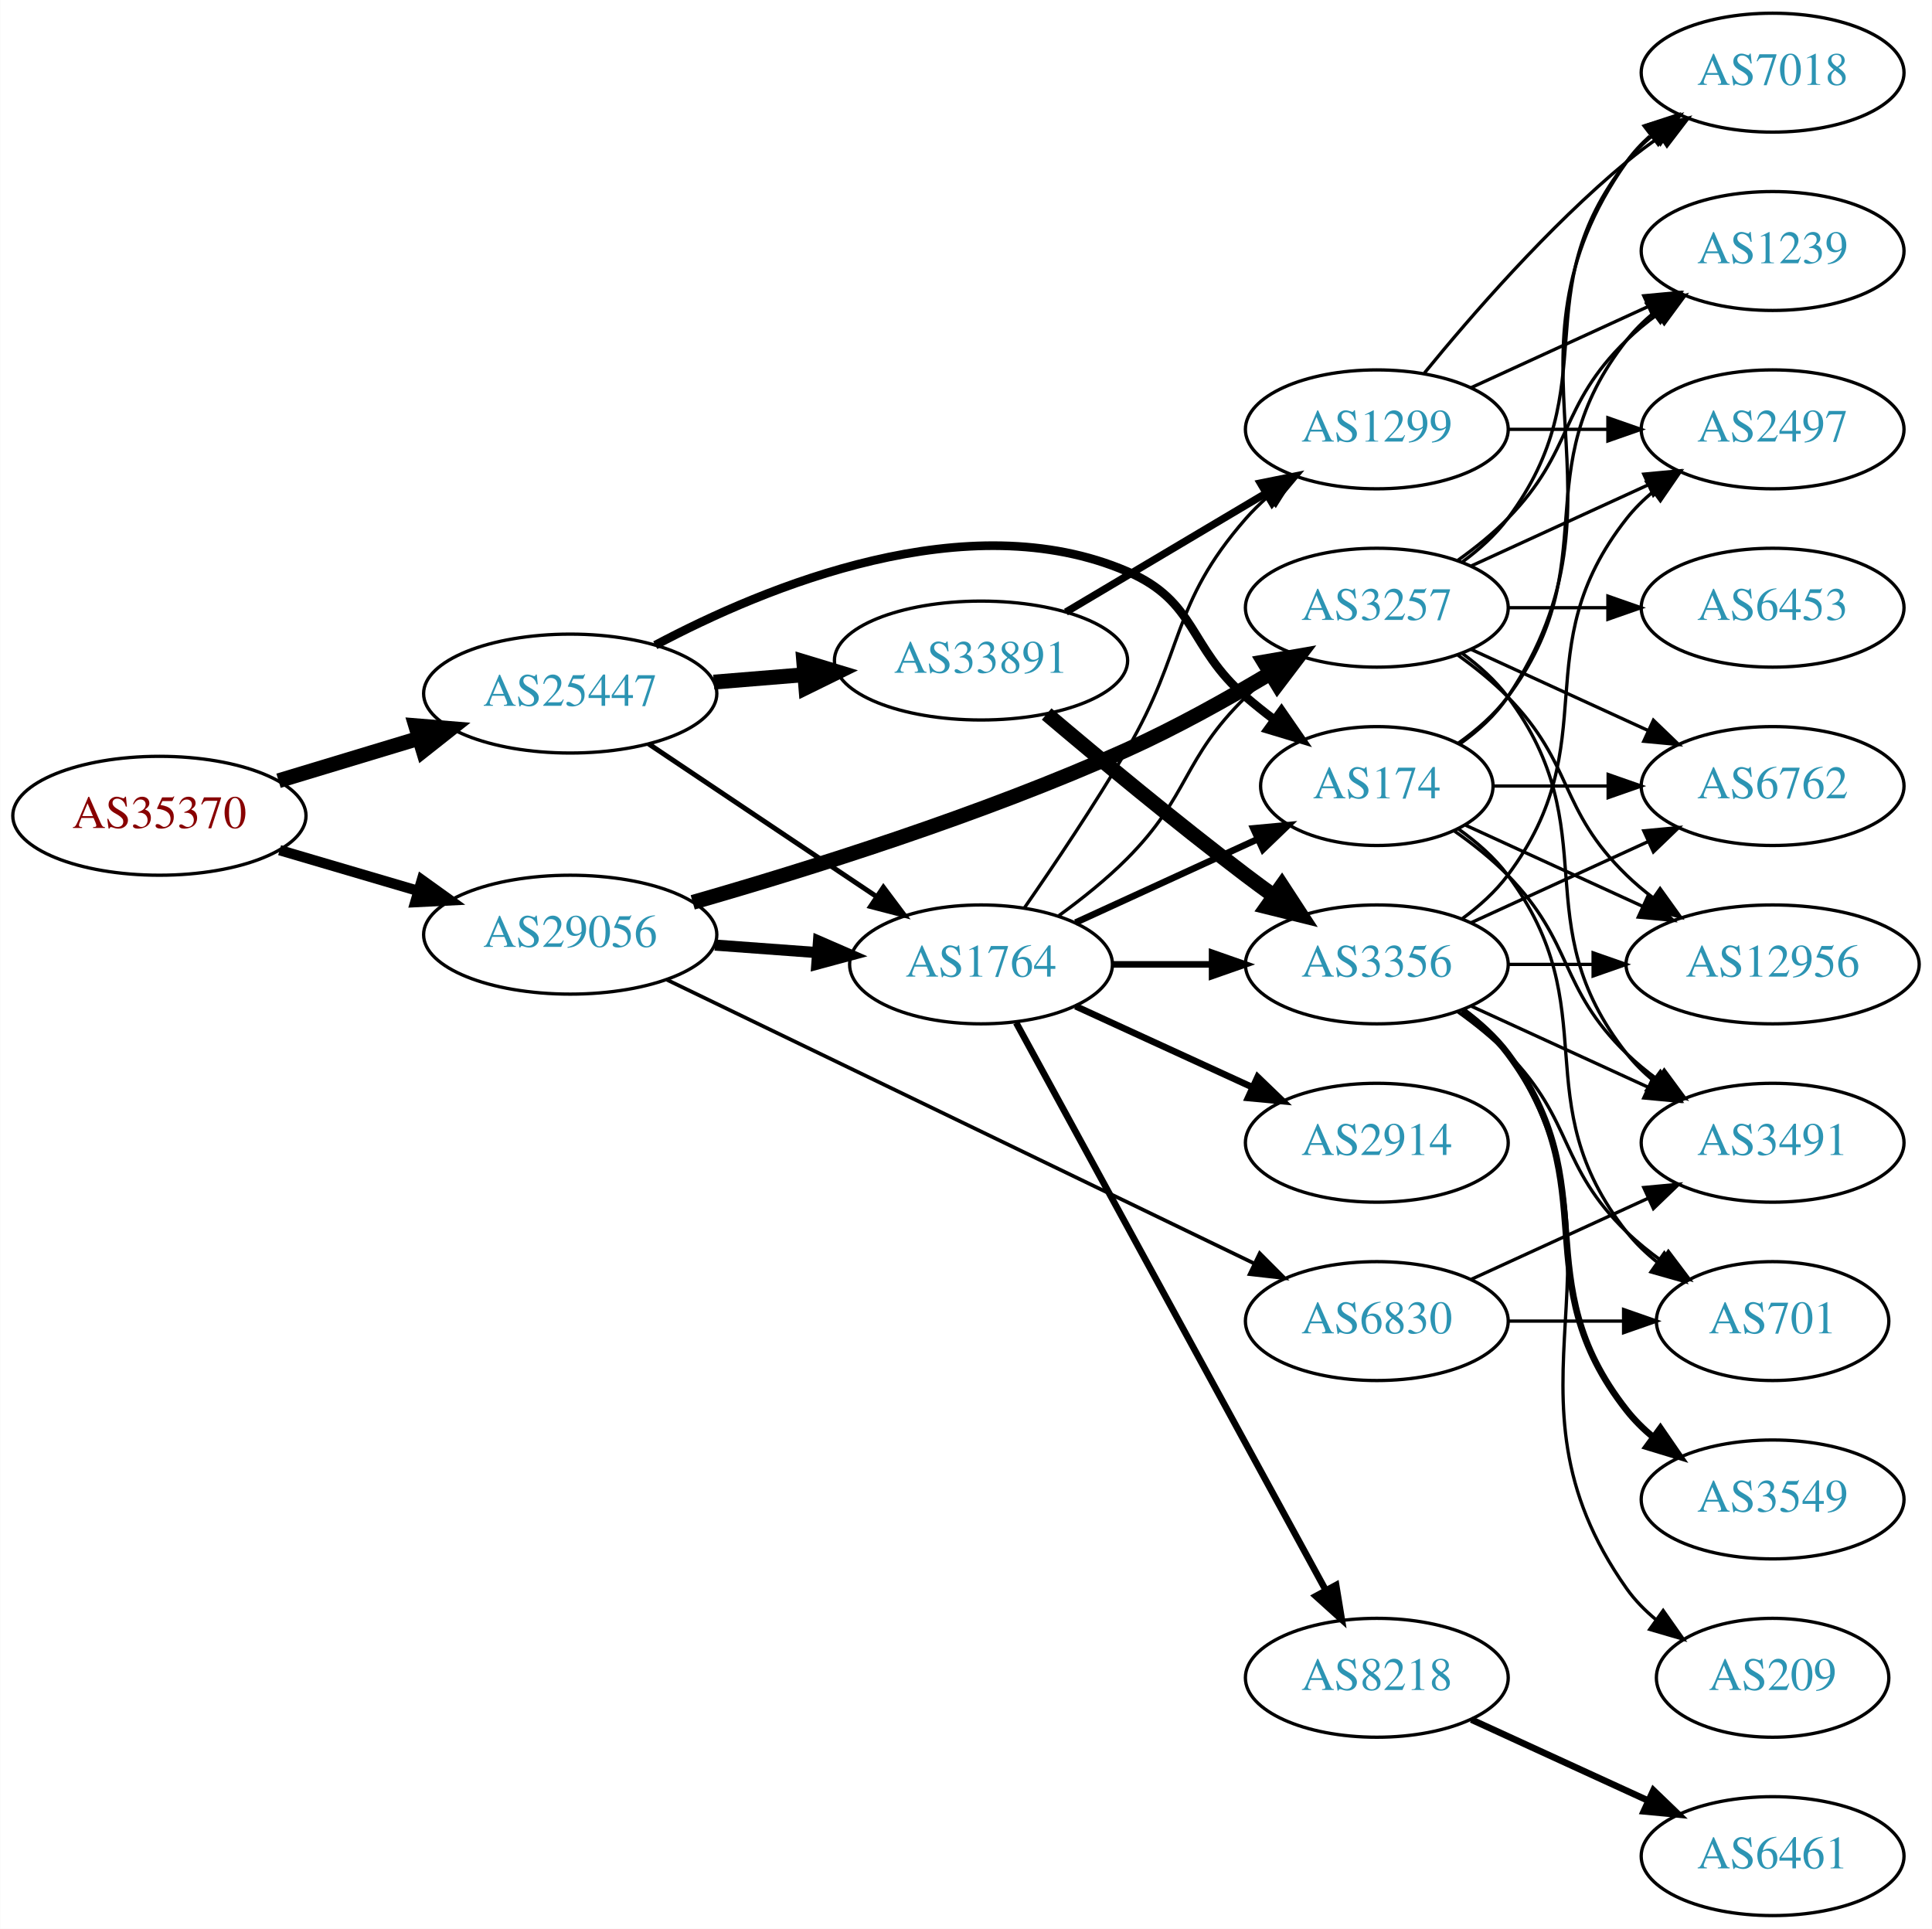
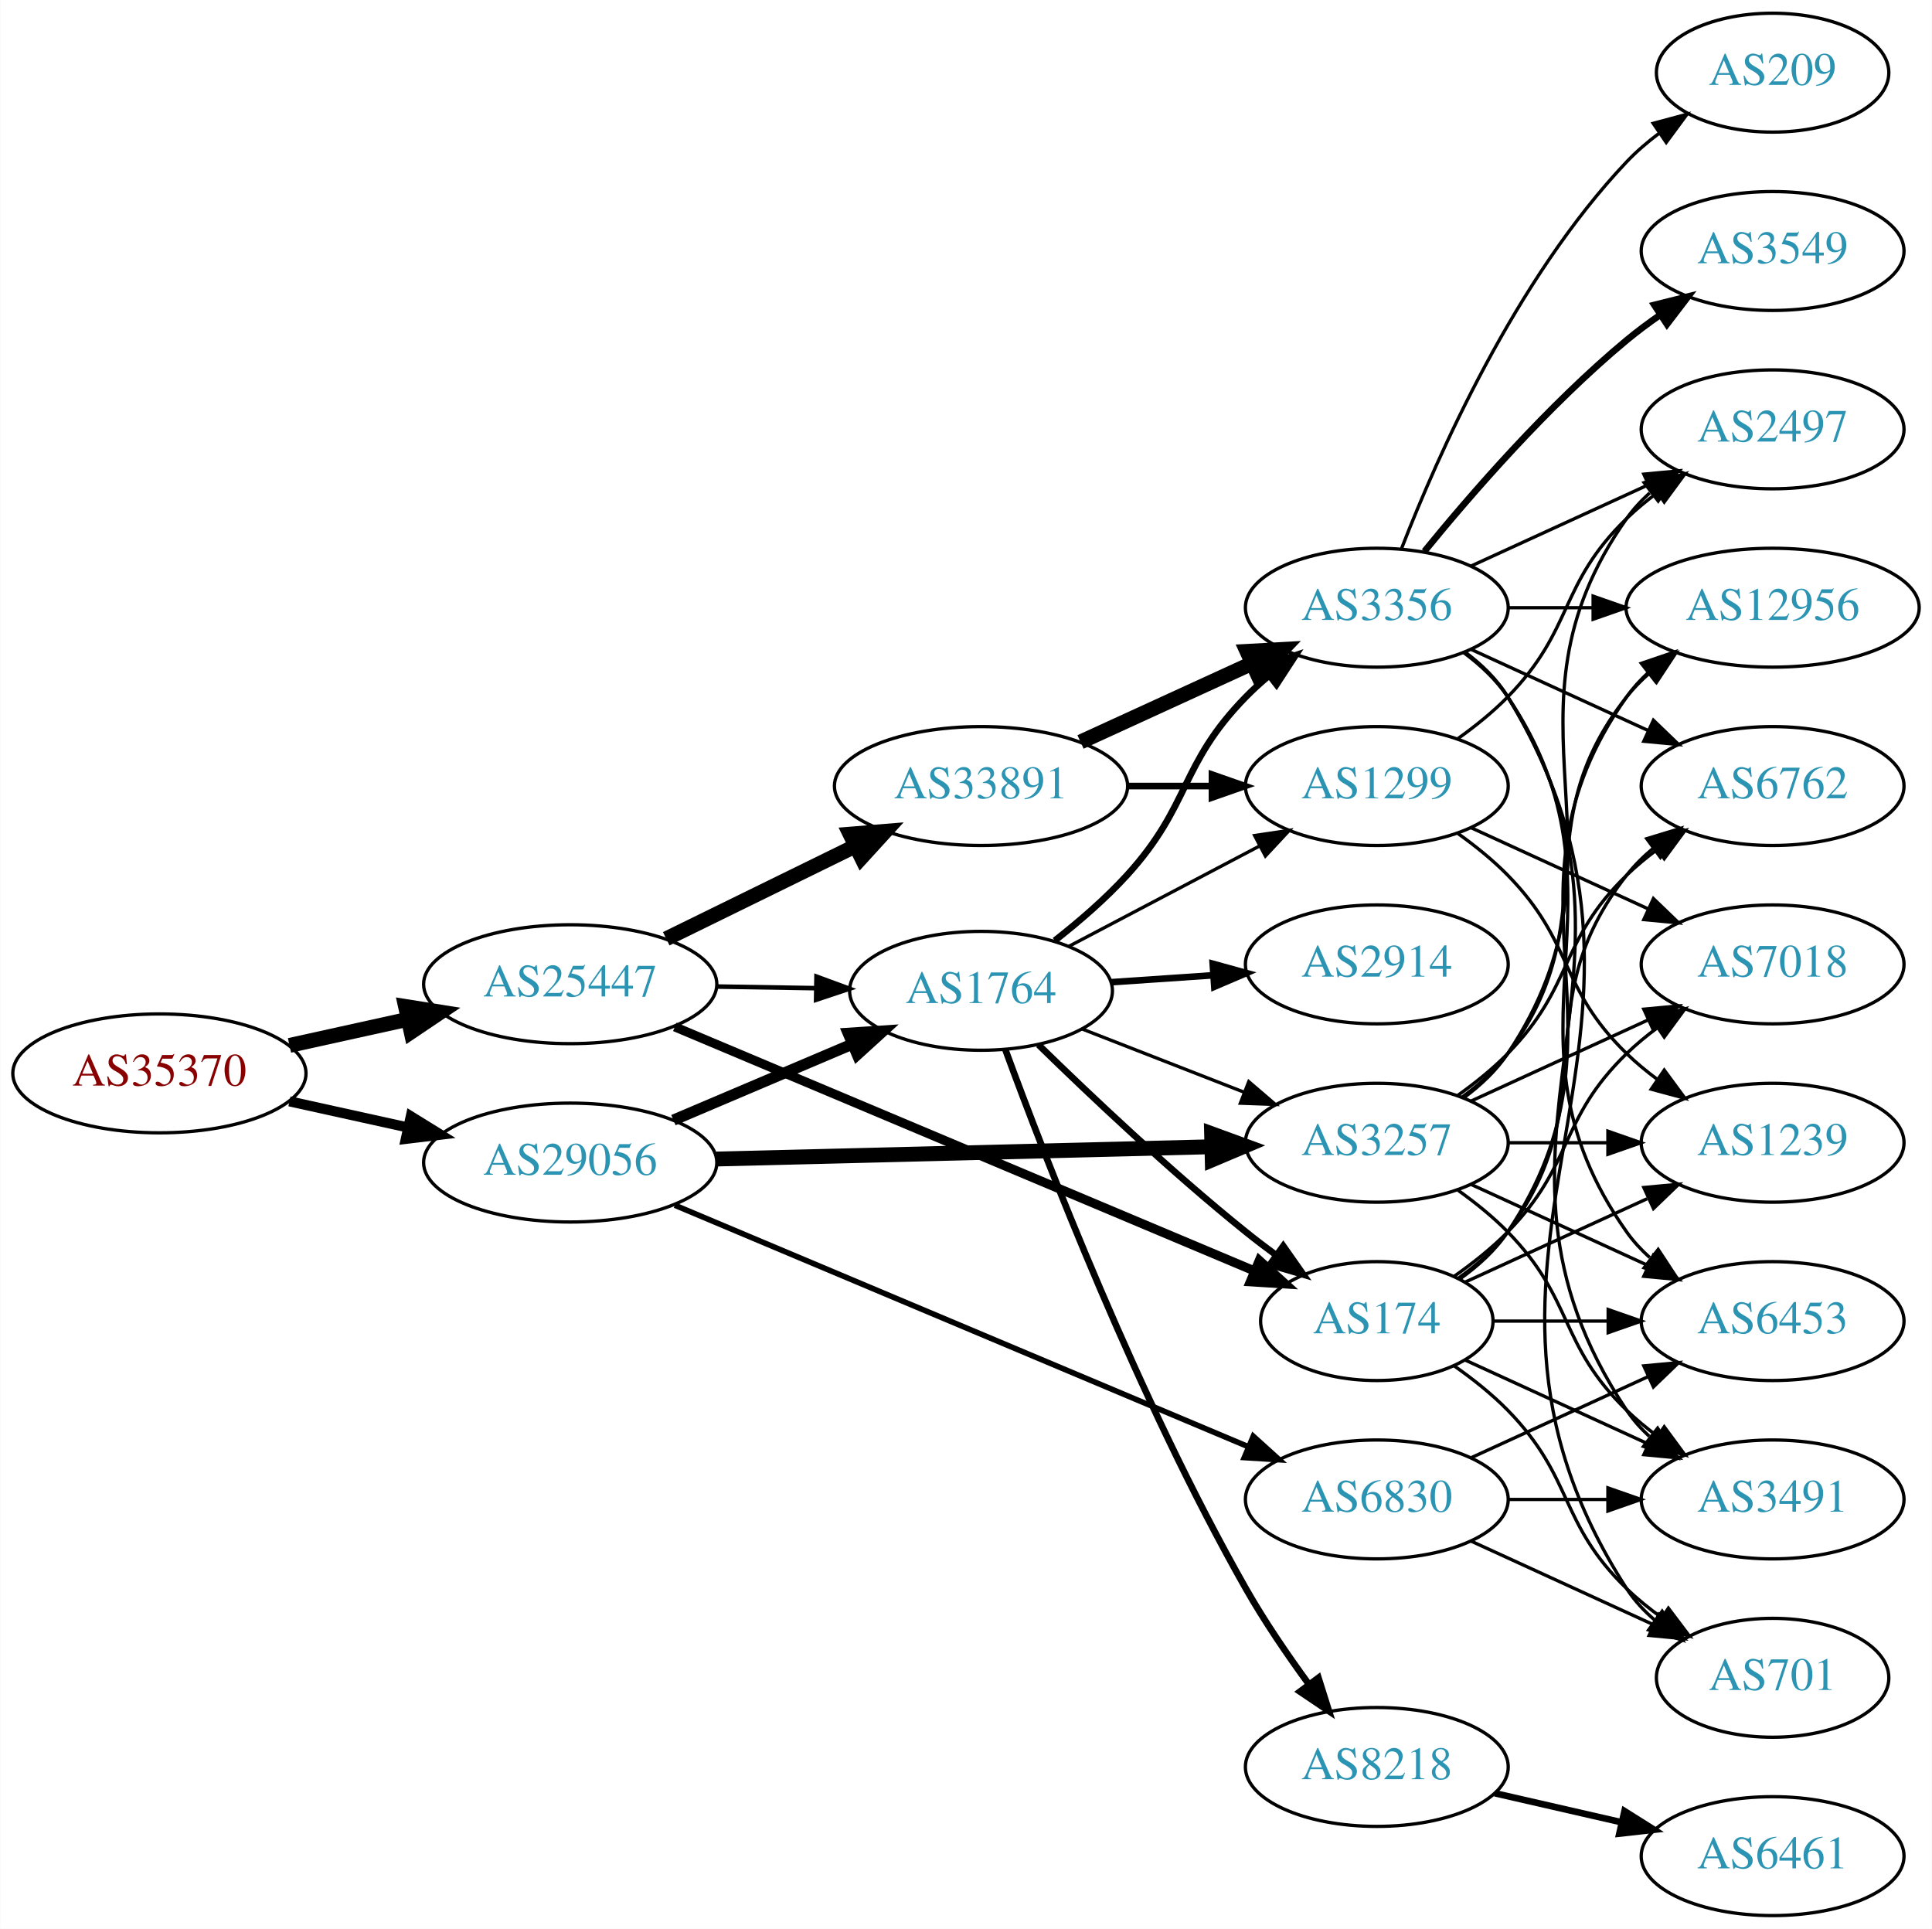
<svg xmlns="http://www.w3.org/2000/svg" xmlns:xlink="http://www.w3.org/1999/xlink" width="585pt" height="584pt" viewBox="0.00 0.00 584.86 584.00">
  <g id="graph0" class="graph" transform="scale(1 1) rotate(0) translate(4 580)">
    <polygon fill="white" stroke="none" points="-4,4 -4,-580 580.862,-580 580.862,4 -4,4" />
    <g id="node1" class="node">
      <g id="a_node1">
        <a xlink:href="/asn/35370" xlink:title="AS35370 ~ AINET-AS [AT]">
-           <ellipse fill="#ffffff" stroke="black" cx="44.196" cy="-333" rx="44.393" ry="18" />
-           <text text-anchor="middle" x="44.196" y="-329.3" font-family="Times,serif" font-size="14.00" fill="#880000">AS35370</text>
+           <ellipse fill="#ffffff" stroke="black" cx="44.196" cy="-255" rx="44.393" ry="18" />
+           <text text-anchor="middle" x="44.196" y="-251.3" font-family="Times,serif" font-size="14.00" fill="#880000">AS35370</text>
        </a>
      </g>
    </g>
    <g id="node2" class="node">
      <g id="a_node2">
        <a xlink:href="/asn/25447" xlink:title="AS25447 ~ Hackl-Str. 1, Object 2, OG2 [AT]">
-           <ellipse fill="#ffffff" stroke="black" cx="168.588" cy="-370" rx="44.393" ry="18" />
-           <text text-anchor="middle" x="168.588" y="-366.3" font-family="Times,serif" font-size="14.00" fill="#2c94b3">AS25447</text>
+           <ellipse fill="#ffffff" stroke="black" cx="168.588" cy="-282" rx="44.393" ry="18" />
+           <text text-anchor="middle" x="168.588" y="-278.3" font-family="Times,serif" font-size="14.00" fill="#2c94b3">AS25447</text>
        </a>
      </g>
    </g>
    <g id="edge1" class="edge">
-       <path fill="none" stroke="black" stroke-width="4.5" d="M80.269,-343.603C93.456,-347.589 108.636,-352.178 122.601,-356.4" />
-       <polygon fill="black" stroke="black" stroke-width="4.5" points="121.799,-360.271 132.51,-359.396 124.078,-352.733 121.799,-360.271" />
+       <path fill="none" stroke="black" stroke-width="4.5" d="M83.586,-263.469C94.978,-265.982 107.6,-268.767 119.525,-271.397" />
+       <polygon fill="black" stroke="black" stroke-width="4.5" points="118.721,-275.252 129.335,-273.561 120.418,-267.562 118.721,-275.252" />
    </g>
    <g id="node3" class="node">
      <g id="a_node3">
        <a xlink:href="/asn/29056" xlink:title="AS29056 ~ Citycom Telekommunikation GmbH [AT]">
-           <ellipse fill="#ffffff" stroke="black" cx="168.588" cy="-297" rx="44.393" ry="18" />
-           <text text-anchor="middle" x="168.588" y="-293.3" font-family="Times,serif" font-size="14.00" fill="#2c94b3">AS29056</text>
+           <ellipse fill="#ffffff" stroke="black" cx="168.588" cy="-228" rx="44.393" ry="18" />
+           <text text-anchor="middle" x="168.588" y="-224.3" font-family="Times,serif" font-size="14.00" fill="#2c94b3">AS29056</text>
        </a>
      </g>
    </g>
    <g id="edge2" class="edge">
-       <path fill="none" stroke="black" stroke-width="3.13" d="M80.597,-322.587C93.663,-318.744 108.65,-314.336 122.462,-310.273" />
-       <polygon fill="black" stroke="black" stroke-width="3.13" points="123.661,-313.569 132.267,-307.389 121.686,-306.853 123.661,-313.569" />
+       <path fill="none" stroke="black" stroke-width="3.06" d="M83.586,-246.531C94.978,-244.018 107.6,-241.233 119.525,-238.603" />
+       <polygon fill="black" stroke="black" stroke-width="3.06" points="120.323,-242.011 129.335,-236.439 118.815,-235.175 120.323,-242.011" />
    </g>
    <g id="node4" class="node">
      <g id="a_node4">
-         <a xlink:href="/asn/33891" xlink:title="AS33891 ~ CORE-BACKBONE GMBH GLOBAL NETWORK [DE]">
-           <ellipse fill="#ffffff" stroke="black" cx="292.98" cy="-380" rx="44.393" ry="18" />
-           <text text-anchor="middle" x="292.98" y="-376.3" font-family="Times,serif" font-size="14.00" fill="#2c94b3">AS33891</text>
+         <a xlink:href="/asn/174" xlink:title="AS174 ~ Cogent Communications [US]">
+           <ellipse fill="#ffffff" stroke="black" cx="412.823" cy="-180" rx="35.194" ry="18" />
+           <text text-anchor="middle" x="412.823" y="-176.3" font-family="Times,serif" font-size="14.00" fill="#2c94b3">AS174</text>
        </a>
      </g>
    </g>
    <g id="edge3" class="edge">
-       <path fill="none" stroke="black" stroke-width="4.5" d="M212.052,-373.469C220.88,-374.191 230.285,-374.959 239.427,-375.706" />
-       <polygon fill="black" stroke="black" stroke-width="4.5" points="239.305,-379.647 249.592,-376.537 239.946,-371.798 239.305,-379.647" />
+       <path fill="none" stroke="black" stroke-width="2.769" d="M200.267,-269.082C245.05,-250.225 328.158,-215.23 375.79,-195.173" />
+       <polygon fill="black" stroke="black" stroke-width="2.769" points="377.247,-198.357 385.105,-191.25 374.53,-191.906 377.247,-198.357" />
    </g>
    <g id="node5" class="node">
      <g id="a_node5">
        <a xlink:href="/asn/1764" xlink:title="AS1764 ~ NEXTLAYER-AS [AT]">
-           <ellipse fill="#ffffff" stroke="black" cx="292.98" cy="-288" rx="39.794" ry="18" />
-           <text text-anchor="middle" x="292.98" y="-284.3" font-family="Times,serif" font-size="14.00" fill="#2c94b3">AS1764</text>
+           <ellipse fill="#ffffff" stroke="black" cx="292.98" cy="-280" rx="39.794" ry="18" />
+           <text text-anchor="middle" x="292.98" y="-276.3" font-family="Times,serif" font-size="14.00" fill="#2c94b3">AS1764</text>
        </a>
      </g>
    </g>
    <g id="edge4" class="edge">
-       <path fill="none" stroke="black" stroke-width="1.5" d="M192.322,-354.769C211.765,-341.742 239.919,-322.88 261.347,-308.524" />
-       <polygon fill="black" stroke="black" stroke-width="1.5" points="263.421,-311.347 269.781,-302.873 259.525,-305.532 263.421,-311.347" />
+       <path fill="none" stroke="black" stroke-width="1.385" d="M213.084,-281.289C222.773,-281.131 233.11,-280.962 243.002,-280.8" />
+       <polygon fill="black" stroke="black" stroke-width="1.385" points="243.164,-284.298 253.105,-280.635 243.049,-277.299 243.164,-284.298" />
    </g>
    <g id="node6" class="node">
      <g id="a_node6">
-         <a xlink:href="/asn/174" xlink:title="AS174 ~ Cogent Communications [US]">
-           <ellipse fill="#ffffff" stroke="black" cx="412.823" cy="-342" rx="35.194" ry="18" />
-           <text text-anchor="middle" x="412.823" y="-338.3" font-family="Times,serif" font-size="14.00" fill="#2c94b3">AS174</text>
+         <a xlink:href="/asn/33891" xlink:title="AS33891 ~ CORE-BACKBONE GMBH GLOBAL NETWORK [DE]">
+           <ellipse fill="#ffffff" stroke="black" cx="292.98" cy="-342" rx="44.393" ry="18" />
+           <text text-anchor="middle" x="292.98" y="-338.3" font-family="Times,serif" font-size="14.00" fill="#2c94b3">AS33891</text>
        </a>
      </g>
    </g>
    <g id="edge5" class="edge">
-       <path fill="none" stroke="black" stroke-width="2.625" d="M194.344,-384.652C227.857,-402.462 289.003,-427.721 337.176,-407 358.548,-397.808 355.551,-384.184 373.176,-369 375.862,-366.686 378.746,-364.383 381.683,-362.152" />
-       <polygon fill="black" stroke="black" stroke-width="2.625" points="383.958,-364.825 389.983,-356.11 379.838,-359.165 383.958,-364.825" />
-     </g>
-     <g id="edge31" class="edge">
-       <path fill="none" stroke="black" stroke-width="3.375" d="M212.395,-293.852C222.425,-293.115 233.182,-292.324 243.442,-291.569" />
-       <polygon fill="black" stroke="black" stroke-width="3.375" points="243.775,-295.054 253.491,-290.83 243.261,-288.073 243.775,-295.054" />
-     </g>
-     <g id="node11" class="node">
-       <g id="a_node11">
-         <a xlink:href="/asn/3257" xlink:title="AS3257 ~ GTT [DE]">
-           <ellipse fill="#ffffff" stroke="black" cx="412.823" cy="-396" rx="39.794" ry="18" />
-           <text text-anchor="middle" x="412.823" y="-392.3" font-family="Times,serif" font-size="14.00" fill="#2c94b3">AS3257</text>
-         </a>
-       </g>
-     </g>
-     <g id="edge32" class="edge">
-       <path fill="none" stroke="black" stroke-width="4.5" d="M205.685,-306.786C240.17,-316.662 293.25,-333.249 337.176,-353 351.917,-359.628 367.513,-368.322 380.617,-376.157" />
-       <polygon fill="black" stroke="black" stroke-width="4.5" points="378.66,-379.575 389.25,-381.408 382.752,-372.847 378.66,-379.575" />
-     </g>
-     <g id="node22" class="node">
-       <g id="a_node22">
-         <a xlink:href="/asn/6830" xlink:title="AS6830 ~ LGI-UPC [AT]">
-           <ellipse fill="#ffffff" stroke="black" cx="412.823" cy="-180" rx="39.794" ry="18" />
-           <text text-anchor="middle" x="412.823" y="-176.3" font-family="Times,serif" font-size="14.00" fill="#2c94b3">AS6830</text>
-         </a>
-       </g>
-     </g>
-     <g id="edge33" class="edge">
-       <path fill="none" stroke="black" stroke-width="1.125" d="M197.85,-283.35C241.96,-262.044 327.134,-220.905 375.66,-197.467" />
-       <polygon fill="black" stroke="black" stroke-width="1.125" points="377.371,-200.528 384.853,-193.027 374.326,-194.224 377.371,-200.528" />
-     </g>
-     <g id="node7" class="node">
-       <g id="a_node7">
-         <a xlink:href="/asn/1299" xlink:title="AS1299 ~ Telia Carrier [EU]">
-           <ellipse fill="#ffffff" stroke="black" cx="412.823" cy="-450" rx="39.794" ry="18" />
-           <text text-anchor="middle" x="412.823" y="-446.3" font-family="Times,serif" font-size="14.00" fill="#2c94b3">AS1299</text>
-         </a>
-       </g>
-     </g>
-     <g id="edge6" class="edge">
-       <path fill="none" stroke="black" stroke-width="2.25" d="M318.684,-394.674C336.28,-405.126 360.105,-419.279 379.254,-430.654" />
-       <polygon fill="black" stroke="black" stroke-width="2.25" points="377.572,-433.725 387.957,-435.823 381.147,-427.707 377.572,-433.725" />
-     </g>
-     <g id="node8" class="node">
-       <g id="a_node8">
-         <a xlink:href="/asn/3356" xlink:title="AS3356 ~ Level 3 Parent, LLC [US]">
-           <ellipse fill="#ffffff" stroke="black" cx="412.823" cy="-288" rx="39.794" ry="18" />
-           <text text-anchor="middle" x="412.823" y="-284.3" font-family="Times,serif" font-size="14.00" fill="#2c94b3">AS3356</text>
-         </a>
-       </g>
-     </g>
-     <g id="edge7" class="edge">
-       <path fill="none" stroke="black" stroke-width="4.5" d="M312.851,-363.816C328.691,-350.402 352.054,-331.008 373.176,-315 375.934,-312.91 378.836,-310.773 381.757,-308.663" />
-       <polygon fill="black" stroke="black" stroke-width="4.5" points="384.074,-311.848 389.945,-302.846 379.512,-305.428 384.074,-311.848" />
-     </g>
-     <g id="edge9" class="edge">
-       <path fill="none" stroke="black" stroke-width="2" d="M321.609,-300.661C338.025,-308.183 359.007,-317.798 376.604,-325.861" />
-       <polygon fill="black" stroke="black" stroke-width="2" points="375.432,-329.174 385.981,-330.158 378.348,-322.811 375.432,-329.174" />
-     </g>
-     <g id="edge12" class="edge">
-       <path fill="none" stroke="black" d="M306.066,-305.046C315.04,-317.967 327.369,-336.29 337.176,-353 354.886,-383.171 350.161,-396.652 373.176,-423 375.145,-425.254 377.34,-427.414 379.656,-429.463" />
-       <polygon fill="black" stroke="black" points="377.837,-432.488 387.845,-435.966 382.19,-427.006 377.837,-432.488" />
-     </g>
-     <g id="edge13" class="edge">
-       <path fill="none" stroke="black" stroke-width="2" d="M332.893,-288C342.446,-288 352.796,-288 362.759,-288" />
-       <polygon fill="black" stroke="black" stroke-width="2" points="362.951,-291.5 372.951,-288 362.951,-284.5 362.951,-291.5" />
+       <path fill="none" stroke="black" stroke-width="4.5" d="M197.667,-295.765C214.693,-304.112 236.613,-314.857 255.035,-323.888" />
+       <polygon fill="black" stroke="black" stroke-width="4.5" points="253.319,-327.433 264.032,-328.299 256.786,-320.361 253.319,-327.433" />
+     </g>
+     <g id="edge34" class="edge">
+       <path fill="none" stroke="black" stroke-width="3.375" d="M199.842,-240.854C216.208,-247.807 236.58,-256.462 254.003,-263.865" />
+       <polygon fill="black" stroke="black" stroke-width="3.375" points="252.763,-267.141 263.336,-267.83 255.5,-260.698 252.763,-267.141" />
    </g>
    <g id="node9" class="node">
      <g id="a_node9">
-         <a xlink:href="/asn/8218" xlink:title="AS8218 ~ legacy Neotelecoms [FR]">
-           <ellipse fill="#ffffff" stroke="black" cx="412.823" cy="-72" rx="39.794" ry="18" />
-           <text text-anchor="middle" x="412.823" y="-68.3" font-family="Times,serif" font-size="14.00" fill="#2c94b3">AS8218</text>
-         </a>
-       </g>
-     </g>
-     <g id="edge8" class="edge">
-       <path fill="none" stroke="black" stroke-width="2" d="M303.624,-270.324C324.305,-232.416 373.018,-143.127 397.397,-98.442" />
-       <polygon fill="black" stroke="black" stroke-width="2" points="400.495,-100.072 402.211,-89.618 394.35,-96.72 400.495,-100.072" />
-     </g>
-     <g id="node10" class="node">
-       <g id="a_node10">
-         <a xlink:href="/asn/2914" xlink:title="AS2914 ~ NTT America, Inc. [US]">
+         <a xlink:href="/asn/3257" xlink:title="AS3257 ~ GTT [DE]">
          <ellipse fill="#ffffff" stroke="black" cx="412.823" cy="-234" rx="39.794" ry="18" />
-           <text text-anchor="middle" x="412.823" y="-230.3" font-family="Times,serif" font-size="14.00" fill="#2c94b3">AS2914</text>
-         </a>
-       </g>
-     </g>
-     <g id="edge10" class="edge">
-       <path fill="none" stroke="black" stroke-width="2" d="M321.609,-275.339C337.566,-268.027 357.837,-258.739 375.119,-250.819" />
-       <polygon fill="black" stroke="black" stroke-width="2" points="376.734,-253.929 384.367,-246.581 373.818,-247.565 376.734,-253.929" />
-     </g>
-     <g id="edge11" class="edge">
-       <path fill="none" stroke="black" d="M316.544,-302.758C323.517,-307.819 330.985,-313.784 337.176,-320 356.247,-339.146 353.842,-350.12 373.176,-369 375.318,-371.091 377.635,-373.135 380.036,-375.103" />
-       <polygon fill="black" stroke="black" points="378.303,-378.183 388.378,-381.461 382.546,-372.616 378.303,-378.183" />
+           <text text-anchor="middle" x="412.823" y="-230.3" font-family="Times,serif" font-size="14.00" fill="#2c94b3">AS3257</text>
+         </a>
+       </g>
+     </g>
+     <g id="edge33" class="edge">
+       <path fill="none" stroke="black" stroke-width="4.5" d="M212.895,-229.073C254.974,-230.115 318.782,-231.695 362.727,-232.784" />
+       <polygon fill="black" stroke="black" stroke-width="4.5" points="362.797,-236.724 372.891,-233.036 362.992,-228.852 362.797,-236.724" />
+     </g>
+     <g id="node23" class="node">
+       <g id="a_node23">
+         <a xlink:href="/asn/6830" xlink:title="AS6830 ~ LGI-UPC [AT]">
+           <ellipse fill="#ffffff" stroke="black" cx="412.823" cy="-126" rx="39.794" ry="18" />
+           <text text-anchor="middle" x="412.823" y="-122.3" font-family="Times,serif" font-size="14.00" fill="#2c94b3">AS6830</text>
+         </a>
+       </g>
+     </g>
+     <g id="edge35" class="edge">
+       <path fill="none" stroke="black" stroke-width="1.688" d="M200.267,-215.082C244.455,-196.475 325.954,-162.158 373.871,-141.981" />
+       <polygon fill="black" stroke="black" stroke-width="1.688" points="375.415,-145.128 383.273,-138.022 372.698,-138.677 375.415,-145.128" />
+     </g>
+     <g id="node12" class="node">
+       <g id="a_node12">
+         <a xlink:href="/asn/12956" xlink:title="AS12956 ~ TELXIUS [ES]">
+           <ellipse fill="#ffffff" stroke="black" cx="532.666" cy="-396" rx="44.393" ry="18" />
+           <text text-anchor="middle" x="532.666" y="-392.3" font-family="Times,serif" font-size="14.00" fill="#2c94b3">AS12956</text>
+         </a>
+       </g>
+     </g>
+     <g id="edge14" class="edge">
+       <path fill="none" stroke="black" d="M437.941,-192.734C443.43,-196.648 448.736,-201.423 452.469,-207 493.494,-268.294 445.89,-308.775 488.469,-369 490.358,-371.672 492.604,-374.135 495.063,-376.395" />
+       <polygon fill="black" stroke="black" points="492.909,-379.154 502.939,-382.567 497.227,-373.644 492.909,-379.154" />
    </g>
    <g id="node13" class="node">
      <g id="a_node13">
+         <a xlink:href="/asn/1239" xlink:title="AS1239 ~ Sprint [US]">
+           <ellipse fill="#ffffff" stroke="black" cx="532.666" cy="-234" rx="39.794" ry="18" />
+           <text text-anchor="middle" x="532.666" y="-230.3" font-family="Times,serif" font-size="14.00" fill="#2c94b3">AS1239</text>
+         </a>
+       </g>
+     </g>
+     <g id="edge15" class="edge">
+       <path fill="none" stroke="black" d="M439.684,-191.851C455.805,-199.238 476.807,-208.862 494.672,-217.048" />
+       <polygon fill="black" stroke="black" points="493.675,-220.441 504.224,-221.425 496.591,-214.077 493.675,-220.441" />
+     </g>
+     <g id="node14" class="node">
+       <g id="a_node14">
+         <a xlink:href="/asn/3491" xlink:title="AS3491 ~ PCCW Global, Inc. [US]">
+           <ellipse fill="#ffffff" stroke="black" cx="532.666" cy="-126" rx="39.794" ry="18" />
+           <text text-anchor="middle" x="532.666" y="-122.3" font-family="Times,serif" font-size="14.00" fill="#2c94b3">AS3491</text>
+         </a>
+       </g>
+     </g>
+     <g id="edge16" class="edge">
+       <path fill="none" stroke="black" d="M439.684,-168.149C455.805,-160.762 476.807,-151.138 494.672,-142.952" />
+       <polygon fill="black" stroke="black" points="496.591,-145.923 504.224,-138.575 493.675,-139.559 496.591,-145.923" />
+     </g>
+     <g id="node15" class="node">
+       <g id="a_node15">
+         <a xlink:href="/asn/7018" xlink:title="AS7018 ~ AT&amp;T Services, Inc. [US]">
+           <ellipse fill="#ffffff" stroke="black" cx="532.666" cy="-288" rx="39.794" ry="18" />
+           <text text-anchor="middle" x="532.666" y="-284.3" font-family="Times,serif" font-size="14.00" fill="#2c94b3">AS7018</text>
+         </a>
+       </g>
+     </g>
+     <g id="edge17" class="edge">
+       <path fill="none" stroke="black" d="M436.206,-193.532C441.848,-197.49 447.661,-202.086 452.469,-207 472.642,-227.617 467.776,-240.906 488.469,-261 491.315,-263.763 494.488,-266.386 497.789,-268.834" />
+       <polygon fill="black" stroke="black" points="495.905,-271.786 506.136,-274.538 499.854,-266.006 495.905,-271.786" />
+     </g>
+     <g id="node16" class="node">
+       <g id="a_node16">
        <a xlink:href="/asn/6762" xlink:title="AS6762 ~ TELECOM ITALIA SPARKLE S.p.A. [IT]">
          <ellipse fill="#ffffff" stroke="black" cx="532.666" cy="-342" rx="39.794" ry="18" />
          <text text-anchor="middle" x="532.666" y="-338.3" font-family="Times,serif" font-size="14.00" fill="#2c94b3">AS6762</text>
        </a>
      </g>
    </g>
-     <g id="edge15" class="edge">
-       <path fill="none" stroke="black" d="M448.225,-342C459.049,-342 471.216,-342 482.843,-342" />
-       <polygon fill="black" stroke="black" points="482.874,-345.5 492.874,-342 482.874,-338.5 482.874,-345.5" />
-     </g>
-     <g id="node14" class="node">
-       <g id="a_node14">
-         <a xlink:href="/asn/3491" xlink:title="AS3491 ~ PCCW Global, Inc. [US]">
-           <ellipse fill="#ffffff" stroke="black" cx="532.666" cy="-234" rx="39.794" ry="18" />
-           <text text-anchor="middle" x="532.666" y="-230.3" font-family="Times,serif" font-size="14.00" fill="#2c94b3">AS3491</text>
-         </a>
-       </g>
-     </g>
-     <g id="edge16" class="edge">
-       <path fill="none" stroke="black" d="M436.206,-328.468C441.848,-324.51 447.661,-319.914 452.469,-315 472.642,-294.383 467.776,-281.094 488.469,-261 491.315,-258.237 494.488,-255.614 497.789,-253.166" />
-       <polygon fill="black" stroke="black" points="499.854,-255.994 506.136,-247.462 495.905,-250.214 499.854,-255.994" />
-     </g>
-     <g id="node15" class="node">
-       <g id="a_node15">
-         <a xlink:href="/asn/1239" xlink:title="AS1239 ~ Sprint [US]">
-           <ellipse fill="#ffffff" stroke="black" cx="532.666" cy="-504" rx="39.794" ry="18" />
-           <text text-anchor="middle" x="532.666" y="-500.3" font-family="Times,serif" font-size="14.00" fill="#2c94b3">AS1239</text>
-         </a>
-       </g>
-     </g>
-     <g id="edge17" class="edge">
-       <path fill="none" stroke="black" d="M437.549,-355.011C443.046,-358.919 448.454,-363.622 452.469,-369 482.741,-409.542 457.171,-437.246 488.469,-477 490.794,-479.953 493.538,-482.67 496.497,-485.147" />
-       <polygon fill="black" stroke="black" points="494.557,-488.064 504.694,-491.145 498.69,-482.415 494.557,-488.064" />
-     </g>
-     <g id="node16" class="node">
-       <g id="a_node16">
-         <a xlink:href="/asn/7018" xlink:title="AS7018 ~ AT&amp;T Services, Inc. [US]">
-           <ellipse fill="#ffffff" stroke="black" cx="532.666" cy="-558" rx="39.794" ry="18" />
-           <text text-anchor="middle" x="532.666" y="-554.3" font-family="Times,serif" font-size="14.00" fill="#2c94b3">AS7018</text>
-         </a>
-       </g>
-     </g>
    <g id="edge18" class="edge">
-       <path fill="none" stroke="black" d="M437.941,-354.734C443.43,-358.648 448.736,-363.423 452.469,-369 493.494,-430.294 445.89,-470.775 488.469,-531 490.461,-533.816 492.848,-536.401 495.464,-538.76" />
-       <polygon fill="black" stroke="black" points="493.763,-541.865 503.832,-545.162 498.016,-536.306 493.763,-541.865" />
+       <path fill="none" stroke="black" d="M437.549,-193.011C443.046,-196.919 448.454,-201.622 452.469,-207 482.741,-247.542 457.171,-275.246 488.469,-315 490.794,-317.953 493.538,-320.67 496.497,-323.147" />
+       <polygon fill="black" stroke="black" points="494.557,-326.064 504.694,-329.145 498.69,-320.415 494.557,-326.064" />
    </g>
    <g id="node17" class="node">
      <g id="a_node17">
-         <a xlink:href="/asn/12956" xlink:title="AS12956 ~ TELXIUS [ES]">
-           <ellipse fill="#ffffff" stroke="black" cx="532.666" cy="-288" rx="44.393" ry="18" />
-           <text text-anchor="middle" x="532.666" y="-284.3" font-family="Times,serif" font-size="14.00" fill="#2c94b3">AS12956</text>
+         <a xlink:href="/asn/701" xlink:title="AS701 ~ UUNET [US]">
+           <ellipse fill="#ffffff" stroke="black" cx="532.666" cy="-72" rx="35.194" ry="18" />
+           <text text-anchor="middle" x="532.666" y="-68.3" font-family="Times,serif" font-size="14.00" fill="#2c94b3">AS701</text>
        </a>
      </g>
    </g>
    <g id="edge19" class="edge">
-       <path fill="none" stroke="black" d="M439.684,-330.149C455.347,-322.972 475.619,-313.683 493.144,-305.652" />
-       <polygon fill="black" stroke="black" points="494.918,-308.689 502.551,-301.341 492.002,-302.325 494.918,-308.689" />
+       <path fill="none" stroke="black" d="M436.206,-166.468C441.848,-162.51 447.661,-157.914 452.469,-153 472.642,-132.383 467.776,-119.094 488.469,-99 491.697,-95.866 495.348,-92.911 499.126,-90.188" />
+       <polygon fill="black" stroke="black" points="501.105,-93.075 507.486,-84.617 497.224,-87.25 501.105,-93.075" />
    </g>
    <g id="node18" class="node">
      <g id="a_node18">
-         <a xlink:href="/asn/701" xlink:title="AS701 ~ UUNET [US]">
-           <ellipse fill="#ffffff" stroke="black" cx="532.666" cy="-180" rx="35.194" ry="18" />
-           <text text-anchor="middle" x="532.666" y="-176.3" font-family="Times,serif" font-size="14.00" fill="#2c94b3">AS701</text>
+         <a xlink:href="/asn/6453" xlink:title="AS6453 ~ TATA COMMUNICATIONS (AMERICA) INC [US]">
+           <ellipse fill="#ffffff" stroke="black" cx="532.666" cy="-180" rx="39.794" ry="18" />
+           <text text-anchor="middle" x="532.666" y="-176.3" font-family="Times,serif" font-size="14.00" fill="#2c94b3">AS6453</text>
        </a>
      </g>
    </g>
    <g id="edge20" class="edge">
-       <path fill="none" stroke="black" d="M437.549,-328.989C443.046,-325.081 448.454,-320.378 452.469,-315 482.741,-274.458 457.171,-246.754 488.469,-207 491.116,-203.639 494.305,-200.583 497.736,-197.839" />
-       <polygon fill="black" stroke="black" points="499.874,-200.614 506.043,-192 495.849,-194.887 499.874,-200.614" />
-     </g>
-     <g id="edge23" class="edge">
-       <path fill="none" stroke="black" d="M441.452,-462.661C457.409,-469.973 477.679,-479.261 494.962,-487.181" />
-       <polygon fill="black" stroke="black" points="493.661,-490.435 504.21,-491.419 496.577,-484.071 493.661,-490.435" />
-     </g>
-     <g id="edge21" class="edge">
-       <path fill="none" stroke="black" d="M427.242,-467.065C441.357,-484.375 464.771,-511.345 488.469,-531 491.686,-533.668 495.186,-536.27 498.757,-538.741" />
-       <polygon fill="black" stroke="black" points="496.835,-541.666 507.113,-544.236 500.68,-535.817 496.835,-541.666" />
+       <path fill="none" stroke="black" d="M448.225,-180C459.049,-180 471.216,-180 482.843,-180" />
+       <polygon fill="black" stroke="black" points="482.874,-183.5 492.874,-180 482.874,-176.5 482.874,-183.5" />
+     </g>
+     <g id="edge7" class="edge">
+       <path fill="none" stroke="black" stroke-width="2" d="M310.386,-263.654C326.008,-248.389 350.444,-225.28 373.176,-207 376.091,-204.657 379.195,-202.29 382.33,-199.982" />
+       <polygon fill="black" stroke="black" stroke-width="2" points="384.494,-202.738 390.587,-194.071 380.419,-197.046 384.494,-202.738" />
+     </g>
+     <g id="node7" class="node">
+       <g id="a_node7">
+         <a xlink:href="/asn/2914" xlink:title="AS2914 ~ NTT America, Inc. [US]">
+           <ellipse fill="#ffffff" stroke="black" cx="412.823" cy="-288" rx="39.794" ry="18" />
+           <text text-anchor="middle" x="412.823" y="-284.3" font-family="Times,serif" font-size="14.00" fill="#2c94b3">AS2914</text>
+         </a>
+       </g>
+     </g>
+     <g id="edge6" class="edge">
+       <path fill="none" stroke="black" stroke-width="2" d="M332.24,-282.597C342.12,-283.268 352.886,-283.999 363.216,-284.7" />
+       <polygon fill="black" stroke="black" stroke-width="2" points="363.137,-288.203 373.352,-285.388 363.612,-281.219 363.137,-288.203" />
+     </g>
+     <g id="node8" class="node">
+       <g id="a_node8">
+         <a xlink:href="/asn/8218" xlink:title="AS8218 ~ legacy Neotelecoms [FR]">
+           <ellipse fill="#ffffff" stroke="black" cx="412.823" cy="-45" rx="39.794" ry="18" />
+           <text text-anchor="middle" x="412.823" y="-41.3" font-family="Times,serif" font-size="14.00" fill="#2c94b3">AS8218</text>
+         </a>
+       </g>
+     </g>
+     <g id="edge8" class="edge">
+       <path fill="none" stroke="black" stroke-width="2" d="M300.348,-262.195C312.506,-229.059 340.721,-156.106 373.176,-99 378.788,-89.126 385.804,-78.854 392.312,-69.954" />
+       <polygon fill="black" stroke="black" stroke-width="2" points="395.15,-72.003 398.334,-61.898 389.544,-67.812 395.15,-72.003" />
+     </g>
+     <g id="edge9" class="edge">
+       <path fill="none" stroke="black" d="M323.717,-268.392C338.511,-262.618 356.588,-255.561 372.51,-249.346" />
+       <polygon fill="black" stroke="black" points="374.053,-252.501 382.096,-245.604 371.508,-245.98 374.053,-252.501" />
+     </g>
+     <g id="node10" class="node">
+       <g id="a_node10">
+         <a xlink:href="/asn/1299" xlink:title="AS1299 ~ Telia Carrier [EU]">
+           <ellipse fill="#ffffff" stroke="black" cx="412.823" cy="-342" rx="39.794" ry="18" />
+           <text text-anchor="middle" x="412.823" y="-338.3" font-family="Times,serif" font-size="14.00" fill="#2c94b3">AS1299</text>
+         </a>
+       </g>
+     </g>
+     <g id="edge10" class="edge">
+       <path fill="none" stroke="black" d="M319.55,-293.453C336.46,-302.35 358.833,-314.121 377.314,-323.844" />
+       <polygon fill="black" stroke="black" points="375.823,-327.014 386.303,-328.573 379.083,-320.82 375.823,-327.014" />
+     </g>
+     <g id="node11" class="node">
+       <g id="a_node11">
+         <a xlink:href="/asn/3356" xlink:title="AS3356 ~ Level 3 Parent, LLC [US]">
+           <ellipse fill="#ffffff" stroke="black" cx="412.823" cy="-396" rx="39.794" ry="18" />
+           <text text-anchor="middle" x="412.823" y="-392.3" font-family="Times,serif" font-size="14.00" fill="#2c94b3">AS3356</text>
+         </a>
+       </g>
+     </g>
+     <g id="edge11" class="edge">
+       <path fill="none" stroke="black" stroke-width="2" d="M315.311,-295.202C322.663,-300.964 330.676,-307.865 337.176,-315 356.603,-336.322 353.004,-348.383 373.176,-369 375.269,-371.139 377.553,-373.218 379.929,-375.21" />
+       <polygon fill="black" stroke="black" stroke-width="2" points="378.173,-378.275 388.229,-381.611 382.448,-372.732 378.173,-378.275" />
+     </g>
+     <g id="edge13" class="edge">
+       <path fill="none" stroke="black" stroke-width="2" d="M337.191,-342C345.504,-342 354.267,-342 362.749,-342" />
+       <polygon fill="black" stroke="black" stroke-width="2" points="362.908,-345.5 372.908,-342 362.908,-338.5 362.908,-345.5" />
+     </g>
+     <g id="edge12" class="edge">
+       <path fill="none" stroke="black" stroke-width="4.5" d="M323.11,-355.348C338.721,-362.502 358.119,-371.391 374.791,-379.03" />
+       <polygon fill="black" stroke="black" stroke-width="4.5" points="373.512,-382.775 384.243,-383.362 376.792,-375.616 373.512,-382.775" />
+     </g>
+     <g id="node22" class="node">
+       <g id="a_node22">
+         <a xlink:href="/asn/6461" xlink:title="AS6461 ~ Zayo Bandwidth [US]">
+           <ellipse fill="#ffffff" stroke="black" cx="532.666" cy="-18" rx="39.794" ry="18" />
+           <text text-anchor="middle" x="532.666" y="-14.3" font-family="Times,serif" font-size="14.00" fill="#2c94b3">AS6461</text>
+         </a>
+       </g>
+     </g>
+     <g id="edge29" class="edge">
+       <path fill="none" stroke="black" stroke-width="2" d="M448.542,-37.045C460.542,-34.296 474.163,-31.175 486.856,-28.267" />
+       <polygon fill="black" stroke="black" stroke-width="2" points="487.821,-31.636 496.787,-25.991 486.258,-24.813 487.821,-31.636" />
+     </g>
+     <g id="edge38" class="edge">
+       <path fill="none" stroke="black" d="M438.754,-247.882C443.83,-251.611 448.748,-256.016 452.469,-261 482.741,-301.542 457.171,-329.246 488.469,-369 490.494,-371.571 492.835,-373.963 495.36,-376.174" />
+       <polygon fill="black" stroke="black" points="493.274,-378.984 503.349,-382.261 497.516,-373.416 493.274,-378.984" />
+     </g>
+     <g id="edge40" class="edge">
+       <path fill="none" stroke="black" d="M452.736,-234C462.289,-234 472.639,-234 482.601,-234" />
+       <polygon fill="black" stroke="black" points="482.794,-237.5 492.794,-234 482.794,-230.5 482.794,-237.5" />
+     </g>
+     <g id="edge41" class="edge">
+       <path fill="none" stroke="black" d="M437.417,-219.611C442.673,-215.852 448.005,-211.563 452.469,-207 472.642,-186.383 467.776,-173.094 488.469,-153 491.315,-150.237 494.488,-147.614 497.789,-145.166" />
+       <polygon fill="black" stroke="black" points="499.854,-147.994 506.136,-139.462 495.905,-142.214 499.854,-147.994" />
+     </g>
+     <g id="edge39" class="edge">
+       <path fill="none" stroke="black" d="M441.452,-246.661C457.409,-253.973 477.679,-263.261 494.962,-271.181" />
+       <polygon fill="black" stroke="black" points="493.661,-274.435 504.21,-275.419 496.577,-268.071 493.661,-274.435" />
+     </g>
+     <g id="edge36" class="edge">
+       <path fill="none" stroke="black" d="M437.417,-248.389C442.673,-252.148 448.005,-256.437 452.469,-261 472.642,-281.617 467.776,-294.906 488.469,-315 491.315,-317.763 494.488,-320.386 497.789,-322.834" />
+       <polygon fill="black" stroke="black" points="495.905,-325.786 506.136,-328.538 499.854,-320.006 495.905,-325.786" />
+     </g>
+     <g id="edge37" class="edge">
+       <path fill="none" stroke="black" d="M441.452,-221.339C457.409,-214.027 477.679,-204.739 494.962,-196.819" />
+       <polygon fill="black" stroke="black" points="496.577,-199.929 504.21,-192.581 493.661,-193.565 496.577,-199.929" />
    </g>
    <g id="node19" class="node">
      <g id="a_node19">
        <a xlink:href="/asn/2497" xlink:title="AS2497 ~ Internet Initiative Japan Inc. [JP]">
          <ellipse fill="#ffffff" stroke="black" cx="532.666" cy="-450" rx="39.794" ry="18" />
          <text text-anchor="middle" x="532.666" y="-446.3" font-family="Times,serif" font-size="14.00" fill="#2c94b3">AS2497</text>
        </a>
      </g>
    </g>
-     <g id="edge22" class="edge">
-       <path fill="none" stroke="black" d="M452.736,-450C462.289,-450 472.639,-450 482.601,-450" />
-       <polygon fill="black" stroke="black" points="482.794,-453.5 492.794,-450 482.794,-446.5 482.794,-453.5" />
+     <g id="edge42" class="edge">
+       <path fill="none" stroke="black" d="M439.142,-247.607C444.198,-251.351 449.01,-255.831 452.469,-261 493.494,-322.294 445.89,-362.775 488.469,-423 490.461,-425.816 492.848,-428.401 495.464,-430.76" />
+       <polygon fill="black" stroke="black" points="493.763,-433.865 503.832,-437.162 498.016,-428.306 493.763,-433.865" />
+     </g>
+     <g id="edge31" class="edge">
+       <path fill="none" stroke="black" d="M437.417,-327.611C442.673,-323.852 448.005,-319.563 452.469,-315 472.642,-294.383 467.776,-281.094 488.469,-261 491.315,-258.237 494.488,-255.614 497.789,-253.166" />
+       <polygon fill="black" stroke="black" points="499.854,-255.994 506.136,-247.462 495.905,-250.214 499.854,-255.994" />
+     </g>
+     <g id="edge32" class="edge">
+       <path fill="none" stroke="black" d="M441.452,-329.339C457.409,-322.027 477.679,-312.739 494.962,-304.819" />
+       <polygon fill="black" stroke="black" points="496.577,-307.929 504.21,-300.581 493.661,-301.565 496.577,-307.929" />
    </g>
    <g id="edge30" class="edge">
-       <path fill="none" stroke="black" d="M441.452,-300.661C457.409,-307.973 477.679,-317.261 494.962,-325.181" />
-       <polygon fill="black" stroke="black" points="493.661,-328.435 504.21,-329.419 496.577,-322.071 493.661,-328.435" />
-     </g>
-     <g id="edge25" class="edge">
-       <path fill="none" stroke="black" d="M441.452,-275.339C457.409,-268.027 477.679,-258.739 494.962,-250.819" />
-       <polygon fill="black" stroke="black" points="496.577,-253.929 504.21,-246.581 493.661,-247.565 496.577,-253.929" />
-     </g>
-     <g id="edge29" class="edge">
-       <path fill="none" stroke="black" d="M452.736,-288C460.838,-288 469.513,-288 478.04,-288" />
-       <polygon fill="black" stroke="black" points="478.317,-291.5 488.317,-288 478.317,-284.5 478.317,-291.5" />
+       <path fill="none" stroke="black" d="M437.417,-356.389C442.673,-360.148 448.005,-364.437 452.469,-369 472.642,-389.617 467.776,-402.906 488.469,-423 491.315,-425.763 494.488,-428.386 497.789,-430.834" />
+       <polygon fill="black" stroke="black" points="495.905,-433.786 506.136,-436.538 499.854,-428.006 495.905,-433.786" />
+     </g>
+     <g id="edge24" class="edge">
+       <path fill="none" stroke="black" d="M452.736,-396C460.838,-396 469.513,-396 478.04,-396" />
+       <polygon fill="black" stroke="black" points="478.317,-399.5 488.317,-396 478.317,-392.5 478.317,-399.5" />
+     </g>
+     <g id="edge26" class="edge">
+       <path fill="none" stroke="black" d="M439.349,-382.528C444.394,-378.777 449.149,-374.26 452.469,-369 504.419,-286.7 434.431,-233.944 488.469,-153 490.385,-150.131 492.719,-147.51 495.3,-145.128" />
+       <polygon fill="black" stroke="black" points="497.851,-147.579 503.611,-138.687 493.563,-142.046 497.851,-147.579" />
+     </g>
+     <g id="edge23" class="edge">
+       <path fill="none" stroke="black" d="M441.452,-383.339C457.409,-376.027 477.679,-366.739 494.962,-358.819" />
+       <polygon fill="black" stroke="black" points="496.577,-361.929 504.21,-354.581 493.661,-355.565 496.577,-361.929" />
    </g>
    <g id="edge27" class="edge">
-       <path fill="none" stroke="black" d="M437.417,-273.611C442.673,-269.852 448.005,-265.563 452.469,-261 472.642,-240.383 467.776,-227.094 488.469,-207 491.697,-203.866 495.348,-200.911 499.126,-198.188" />
-       <polygon fill="black" stroke="black" points="501.105,-201.075 507.486,-192.617 497.224,-195.25 501.105,-201.075" />
-     </g>
-     <g id="edge26" class="edge">
-       <path fill="none" stroke="black" d="M438.754,-301.882C443.83,-305.611 448.748,-310.016 452.469,-315 482.741,-355.542 457.171,-383.246 488.469,-423 490.794,-425.953 493.538,-428.67 496.497,-431.147" />
-       <polygon fill="black" stroke="black" points="494.557,-434.064 504.694,-437.145 498.69,-428.415 494.557,-434.064" />
+       <path fill="none" stroke="black" d="M439.477,-382.607C444.515,-378.852 449.235,-374.314 452.469,-369 515.413,-265.588 422.901,-200.768 488.469,-99 490.787,-95.404 493.77,-92.202 497.086,-89.375" />
+       <polygon fill="black" stroke="black" points="499.223,-92.149 505.268,-83.448 495.117,-86.48 499.223,-92.149" />
+     </g>
+     <g id="edge28" class="edge">
+       <path fill="none" stroke="black" d="M439.142,-382.393C444.198,-378.649 449.01,-374.169 452.469,-369 493.494,-307.706 445.89,-267.225 488.469,-207 490.461,-204.184 492.848,-201.599 495.464,-199.24" />
+       <polygon fill="black" stroke="black" points="498.016,-201.694 503.832,-192.838 493.763,-196.135 498.016,-201.694" />
+     </g>
+     <g id="edge21" class="edge">
+       <path fill="none" stroke="black" d="M441.452,-408.661C457.409,-415.973 477.679,-425.261 494.962,-433.181" />
+       <polygon fill="black" stroke="black" points="493.661,-436.435 504.21,-437.419 496.577,-430.071 493.661,-436.435" />
    </g>
    <g id="node20" class="node">
      <g id="a_node20">
        <a xlink:href="/asn/3549" xlink:title="AS3549 ~ Level 3 Parent, LLC [US]">
-           <ellipse fill="#ffffff" stroke="black" cx="532.666" cy="-126" rx="39.794" ry="18" />
-           <text text-anchor="middle" x="532.666" y="-122.3" font-family="Times,serif" font-size="14.00" fill="#2c94b3">AS3549</text>
-         </a>
-       </g>
-     </g>
-     <g id="edge24" class="edge">
-       <path fill="none" stroke="black" stroke-width="2" d="M438.754,-274.118C443.83,-270.389 448.748,-265.984 452.469,-261 482.741,-220.458 457.171,-192.754 488.469,-153 490.794,-150.047 493.538,-147.33 496.497,-144.853" />
-       <polygon fill="black" stroke="black" stroke-width="2" points="498.69,-147.585 504.694,-138.855 494.557,-141.936 498.69,-147.585" />
+           <ellipse fill="#ffffff" stroke="black" cx="532.666" cy="-504" rx="39.794" ry="18" />
+           <text text-anchor="middle" x="532.666" y="-500.3" font-family="Times,serif" font-size="14.00" fill="#2c94b3">AS3549</text>
+         </a>
+       </g>
+     </g>
+     <g id="edge22" class="edge">
+       <path fill="none" stroke="black" stroke-width="2" d="M427.242,-413.065C441.357,-430.375 464.771,-457.345 488.469,-477 491.686,-479.668 495.186,-482.27 498.757,-484.741" />
+       <polygon fill="black" stroke="black" stroke-width="2" points="496.835,-487.666 507.113,-490.236 500.68,-481.817 496.835,-487.666" />
    </g>
    <g id="node21" class="node">
      <g id="a_node21">
        <a xlink:href="/asn/209" xlink:title="AS209 ~ CenturyLink Communications, LLC [US]">
-           <ellipse fill="#ffffff" stroke="black" cx="532.666" cy="-72" rx="35.194" ry="18" />
-           <text text-anchor="middle" x="532.666" y="-68.3" font-family="Times,serif" font-size="14.00" fill="#2c94b3">AS209</text>
-         </a>
-       </g>
-     </g>
-     <g id="edge28" class="edge">
-       <path fill="none" stroke="black" d="M439.142,-274.393C444.198,-270.649 449.01,-266.169 452.469,-261 493.494,-199.706 445.89,-159.225 488.469,-99 490.939,-95.507 494.018,-92.37 497.387,-89.579" />
-       <polygon fill="black" stroke="black" points="499.526,-92.352 505.627,-83.69 495.456,-86.657 499.526,-92.352" />
-     </g>
-     <g id="node12" class="node">
-       <g id="a_node12">
-         <a xlink:href="/asn/6461" xlink:title="AS6461 ~ Zayo Bandwidth [US]">
-           <ellipse fill="#ffffff" stroke="black" cx="532.666" cy="-18" rx="39.794" ry="18" />
-           <text text-anchor="middle" x="532.666" y="-14.3" font-family="Times,serif" font-size="14.00" fill="#2c94b3">AS6461</text>
-         </a>
-       </g>
-     </g>
-     <g id="edge14" class="edge">
-       <path fill="none" stroke="black" stroke-width="2" d="M441.452,-59.339C457.409,-52.027 477.679,-42.739 494.962,-34.819" />
-       <polygon fill="black" stroke="black" stroke-width="2" points="496.577,-37.929 504.21,-30.581 493.661,-31.565 496.577,-37.929" />
-     </g>
-     <g id="edge34" class="edge">
-       <path fill="none" stroke="black" d="M441.452,-383.339C457.409,-376.027 477.679,-366.739 494.962,-358.819" />
-       <polygon fill="black" stroke="black" points="496.577,-361.929 504.21,-354.581 493.661,-355.565 496.577,-361.929" />
-     </g>
-     <g id="edge35" class="edge">
-       <path fill="none" stroke="black" d="M438.754,-382.118C443.83,-378.389 448.748,-373.984 452.469,-369 482.741,-328.458 457.171,-300.754 488.469,-261 490.794,-258.047 493.538,-255.33 496.497,-252.853" />
-       <polygon fill="black" stroke="black" points="498.69,-255.585 504.694,-246.855 494.557,-249.936 498.69,-255.585" />
-     </g>
-     <g id="edge38" class="edge">
-       <path fill="none" stroke="black" d="M437.417,-410.389C442.673,-414.148 448.005,-418.437 452.469,-423 472.642,-443.617 467.776,-456.906 488.469,-477 491.315,-479.763 494.488,-482.386 497.789,-484.834" />
-       <polygon fill="black" stroke="black" points="495.905,-487.786 506.136,-490.538 499.854,-482.006 495.905,-487.786" />
-     </g>
-     <g id="edge36" class="edge">
-       <path fill="none" stroke="black" d="M438.754,-409.882C443.83,-413.611 448.748,-418.016 452.469,-423 482.741,-463.542 457.171,-491.246 488.469,-531 490.794,-533.953 493.538,-536.67 496.497,-539.147" />
-       <polygon fill="black" stroke="black" points="494.557,-542.064 504.694,-545.145 498.69,-536.415 494.557,-542.064" />
-     </g>
-     <g id="edge39" class="edge">
-       <path fill="none" stroke="black" d="M437.417,-381.611C442.673,-377.852 448.005,-373.563 452.469,-369 472.642,-348.383 467.776,-335.094 488.469,-315 490.956,-312.586 493.693,-310.278 496.546,-308.1" />
-       <polygon fill="black" stroke="black" points="498.601,-310.934 504.782,-302.329 494.584,-305.202 498.601,-310.934" />
-     </g>
-     <g id="edge37" class="edge">
-       <path fill="none" stroke="black" d="M441.452,-408.661C457.409,-415.973 477.679,-425.261 494.962,-433.181" />
-       <polygon fill="black" stroke="black" points="493.661,-436.435 504.21,-437.419 496.577,-430.071 493.661,-436.435" />
-     </g>
-     <g id="node23" class="node">
-       <g id="a_node23">
-         <a xlink:href="/asn/6453" xlink:title="AS6453 ~ TATA COMMUNICATIONS (AMERICA) INC [US]">
-           <ellipse fill="#ffffff" stroke="black" cx="532.666" cy="-396" rx="39.794" ry="18" />
-           <text text-anchor="middle" x="532.666" y="-392.3" font-family="Times,serif" font-size="14.00" fill="#2c94b3">AS6453</text>
-         </a>
-       </g>
-     </g>
-     <g id="edge40" class="edge">
-       <path fill="none" stroke="black" d="M452.736,-396C462.289,-396 472.639,-396 482.601,-396" />
-       <polygon fill="black" stroke="black" points="482.794,-399.5 492.794,-396 482.794,-392.5 482.794,-399.5" />
-     </g>
-     <g id="edge41" class="edge">
-       <path fill="none" stroke="black" d="M441.452,-192.661C457.409,-199.973 477.679,-209.261 494.962,-217.181" />
-       <polygon fill="black" stroke="black" points="493.661,-220.435 504.21,-221.419 496.577,-214.071 493.661,-220.435" />
-     </g>
-     <g id="edge42" class="edge">
-       <path fill="none" stroke="black" d="M452.736,-180C463.822,-180 475.982,-180 487.364,-180" />
-       <polygon fill="black" stroke="black" points="487.546,-183.5 497.546,-180 487.546,-176.5 487.546,-183.5" />
+           <ellipse fill="#ffffff" stroke="black" cx="532.666" cy="-558" rx="35.194" ry="18" />
+           <text text-anchor="middle" x="532.666" y="-554.3" font-family="Times,serif" font-size="14.00" fill="#2c94b3">AS209</text>
+         </a>
+       </g>
+     </g>
+     <g id="edge25" class="edge">
+       <path fill="none" stroke="black" d="M420.346,-413.994C431.097,-441.728 454.754,-495.429 488.469,-531 491.412,-534.105 494.786,-537.001 498.321,-539.655" />
+       <polygon fill="black" stroke="black" points="496.507,-542.654 506.74,-545.397 500.451,-536.871 496.507,-542.654" />
+     </g>
+     <g id="edge45" class="edge">
+       <path fill="none" stroke="black" d="M452.736,-126C462.289,-126 472.639,-126 482.601,-126" />
+       <polygon fill="black" stroke="black" points="482.794,-129.5 492.794,-126 482.794,-122.5 482.794,-129.5" />
+     </g>
+     <g id="edge43" class="edge">
+       <path fill="none" stroke="black" d="M441.452,-113.339C457.868,-105.817 478.85,-96.202 496.446,-88.139" />
+       <polygon fill="black" stroke="black" points="498.191,-91.189 505.824,-83.842 495.275,-84.826 498.191,-91.189" />
+     </g>
+     <g id="edge44" class="edge">
+       <path fill="none" stroke="black" d="M441.452,-138.661C457.409,-145.973 477.679,-155.261 494.962,-163.181" />
+       <polygon fill="black" stroke="black" points="493.661,-166.435 504.21,-167.419 496.577,-160.071 493.661,-166.435" />
    </g>
  </g>
</svg>
